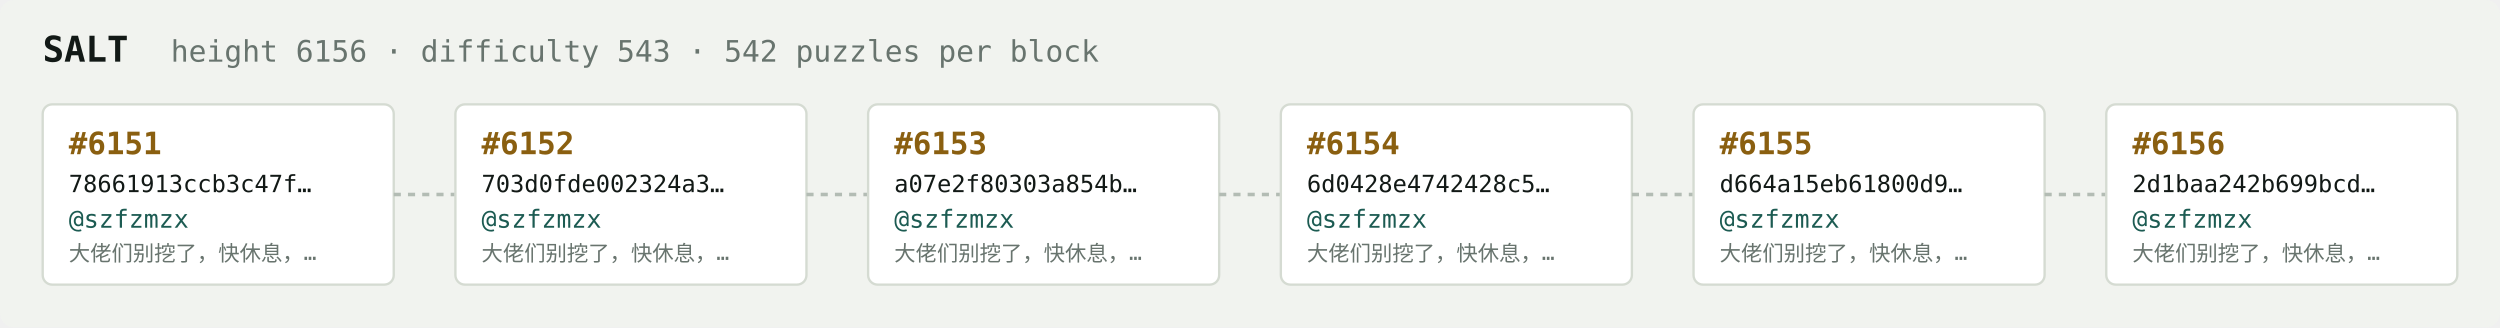
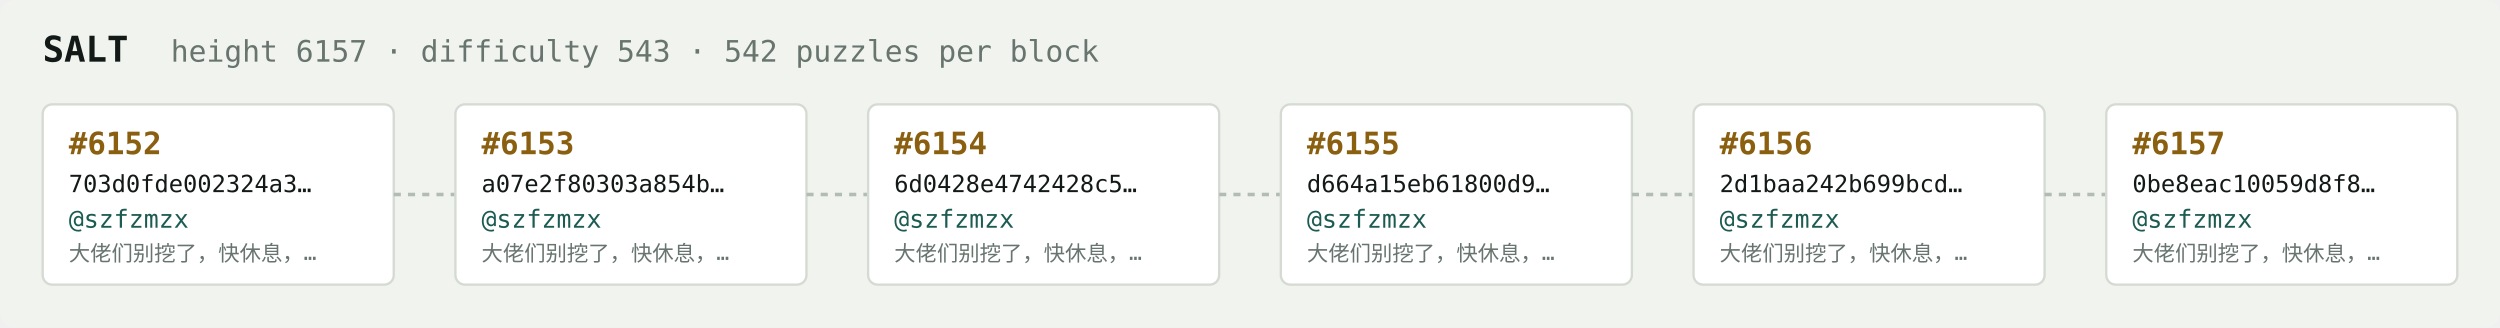
<svg xmlns="http://www.w3.org/2000/svg" width="1054" height="138" viewBox="0 0 1054 138" font-family="ui-monospace,SFMono-Regular,Menlo,monospace">
  <rect fill="#f1f3ef" width="1054" height="138" rx="6" />
  <text x="18" y="26" fill="#121916" font-size="15" font-weight="700">SALT</text>
-   <text x="72" y="26" fill="#68746e" font-size="12.5">height 6156 · difficulty 543 · 542 puzzles per block</text>
+   <text x="72" y="26" fill="#68746e" font-size="12.5">height 6157 · difficulty 543 · 542 puzzles per block</text>
  <rect x="18" y="44" width="148" height="76" rx="4" fill="#ffffff" stroke="#d5dbd2" stroke-width="1" />
-   <text x="29" y="65" fill="#8a5f10" font-size="13" font-weight="700">#6151</text>
-   <text x="29" y="81" fill="#121916" font-size="10">78661913ccb3c47f…</text>
+   <text x="29" y="65" fill="#8a5f10" font-size="13" font-weight="700">#6152</text>
+   <text x="29" y="81" fill="#121916" font-size="10">703d0fde002324a3…</text>
  <text x="29" y="96" fill="#1c5b52" font-size="10.5">@szfzmzx</text>
  <text x="29" y="110" fill="#68746e" font-size="9">大佬们别挖了，快休息，…</text>
  <line x1="166" y1="82.0" x2="192" y2="82.0" stroke="#b3bcb4" stroke-width="1.5" stroke-dasharray="3 3" />
  <rect x="192" y="44" width="148" height="76" rx="4" fill="#ffffff" stroke="#d5dbd2" stroke-width="1" />
-   <text x="203" y="65" fill="#8a5f10" font-size="13" font-weight="700">#6152</text>
-   <text x="203" y="81" fill="#121916" font-size="10">703d0fde002324a3…</text>
+   <text x="203" y="65" fill="#8a5f10" font-size="13" font-weight="700">#6153</text>
+   <text x="203" y="81" fill="#121916" font-size="10">a07e2f80303a854b…</text>
  <text x="203" y="96" fill="#1c5b52" font-size="10.5">@szfzmzx</text>
  <text x="203" y="110" fill="#68746e" font-size="9">大佬们别挖了，快休息，…</text>
  <line x1="340" y1="82.0" x2="366" y2="82.0" stroke="#b3bcb4" stroke-width="1.5" stroke-dasharray="3 3" />
  <rect x="366" y="44" width="148" height="76" rx="4" fill="#ffffff" stroke="#d5dbd2" stroke-width="1" />
-   <text x="377" y="65" fill="#8a5f10" font-size="13" font-weight="700">#6153</text>
-   <text x="377" y="81" fill="#121916" font-size="10">a07e2f80303a854b…</text>
+   <text x="377" y="65" fill="#8a5f10" font-size="13" font-weight="700">#6154</text>
+   <text x="377" y="81" fill="#121916" font-size="10">6d0428e4742428c5…</text>
  <text x="377" y="96" fill="#1c5b52" font-size="10.5">@szfzmzx</text>
  <text x="377" y="110" fill="#68746e" font-size="9">大佬们别挖了，快休息，…</text>
  <line x1="514" y1="82.0" x2="540" y2="82.0" stroke="#b3bcb4" stroke-width="1.5" stroke-dasharray="3 3" />
  <rect x="540" y="44" width="148" height="76" rx="4" fill="#ffffff" stroke="#d5dbd2" stroke-width="1" />
-   <text x="551" y="65" fill="#8a5f10" font-size="13" font-weight="700">#6154</text>
-   <text x="551" y="81" fill="#121916" font-size="10">6d0428e4742428c5…</text>
+   <text x="551" y="65" fill="#8a5f10" font-size="13" font-weight="700">#6155</text>
+   <text x="551" y="81" fill="#121916" font-size="10">d664a15eb61800d9…</text>
  <text x="551" y="96" fill="#1c5b52" font-size="10.5">@szfzmzx</text>
  <text x="551" y="110" fill="#68746e" font-size="9">大佬们别挖了，快休息，…</text>
  <line x1="688" y1="82.0" x2="714" y2="82.0" stroke="#b3bcb4" stroke-width="1.5" stroke-dasharray="3 3" />
  <rect x="714" y="44" width="148" height="76" rx="4" fill="#ffffff" stroke="#d5dbd2" stroke-width="1" />
-   <text x="725" y="65" fill="#8a5f10" font-size="13" font-weight="700">#6155</text>
-   <text x="725" y="81" fill="#121916" font-size="10">d664a15eb61800d9…</text>
+   <text x="725" y="65" fill="#8a5f10" font-size="13" font-weight="700">#6156</text>
+   <text x="725" y="81" fill="#121916" font-size="10">2d1baa242b699bcd…</text>
  <text x="725" y="96" fill="#1c5b52" font-size="10.5">@szfzmzx</text>
  <text x="725" y="110" fill="#68746e" font-size="9">大佬们别挖了，快休息，…</text>
  <line x1="862" y1="82.0" x2="888" y2="82.0" stroke="#b3bcb4" stroke-width="1.5" stroke-dasharray="3 3" />
  <rect x="888" y="44" width="148" height="76" rx="4" fill="#ffffff" stroke="#d5dbd2" stroke-width="1" />
-   <text x="899" y="65" fill="#8a5f10" font-size="13" font-weight="700">#6156</text>
-   <text x="899" y="81" fill="#121916" font-size="10">2d1baa242b699bcd…</text>
+   <text x="899" y="65" fill="#8a5f10" font-size="13" font-weight="700">#6157</text>
+   <text x="899" y="81" fill="#121916" font-size="10">0be8eac10059d8f8…</text>
  <text x="899" y="96" fill="#1c5b52" font-size="10.5">@szfzmzx</text>
  <text x="899" y="110" fill="#68746e" font-size="9">大佬们别挖了，快休息，…</text>
</svg>
